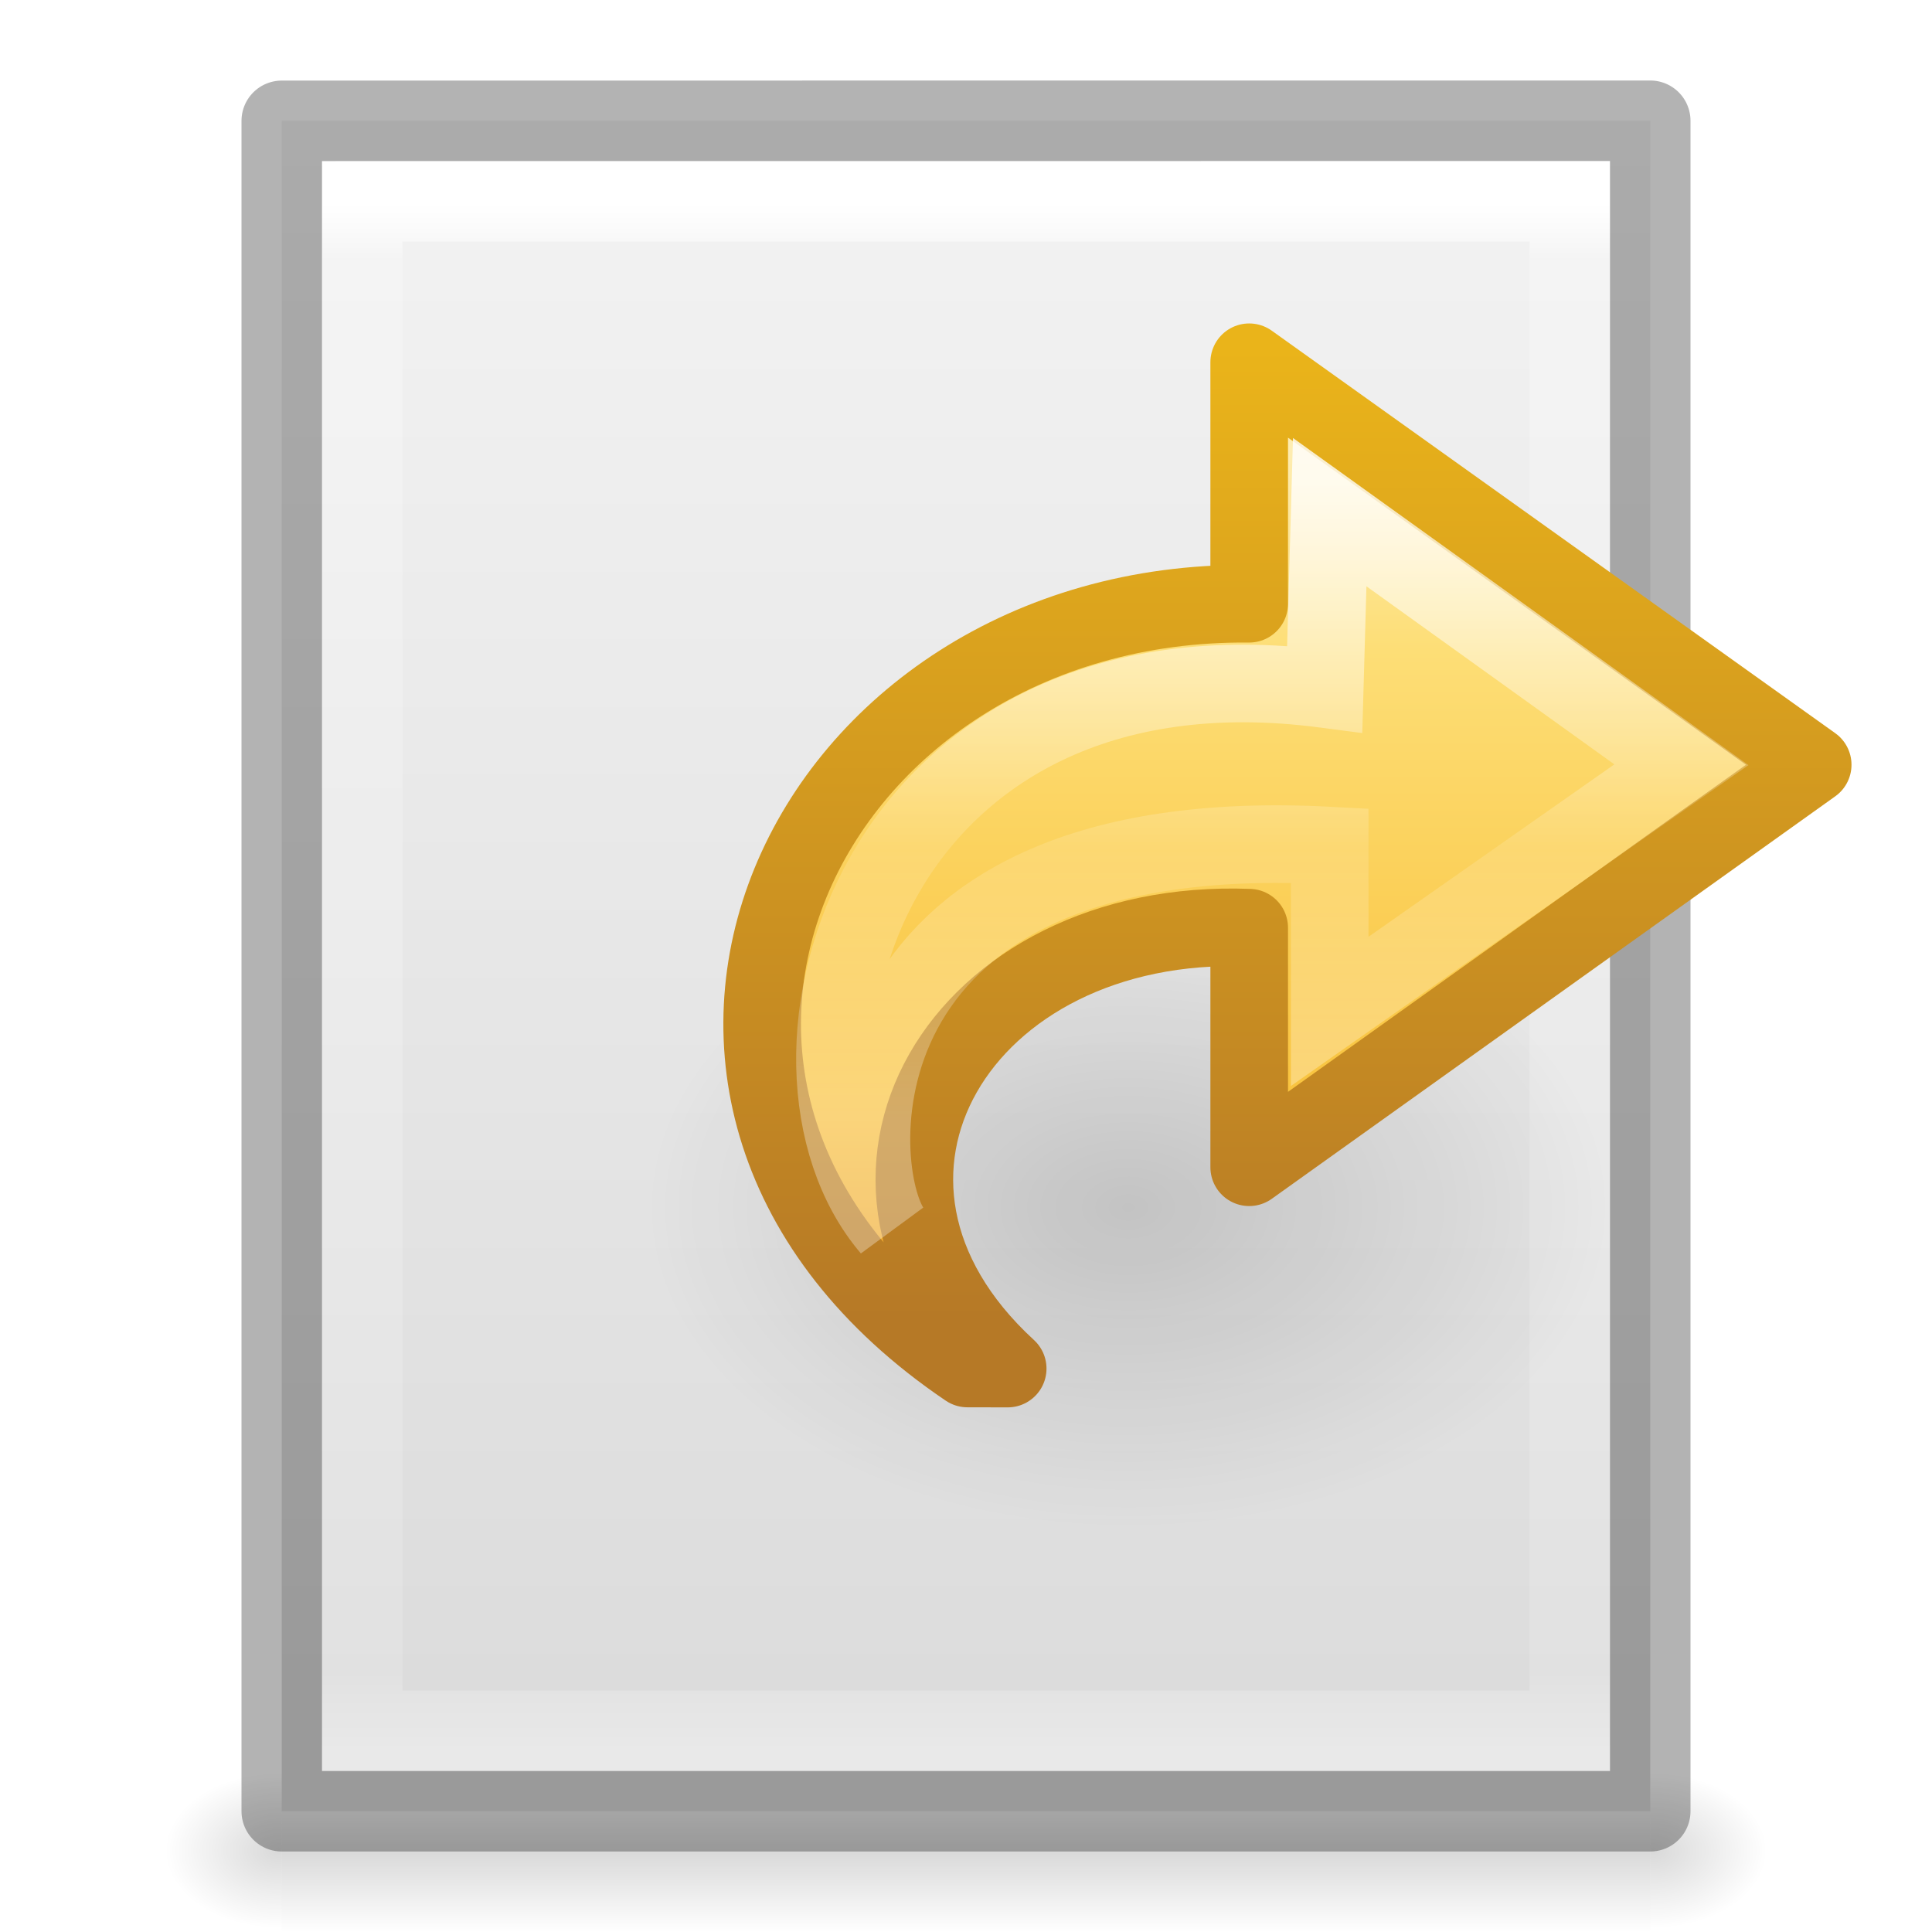
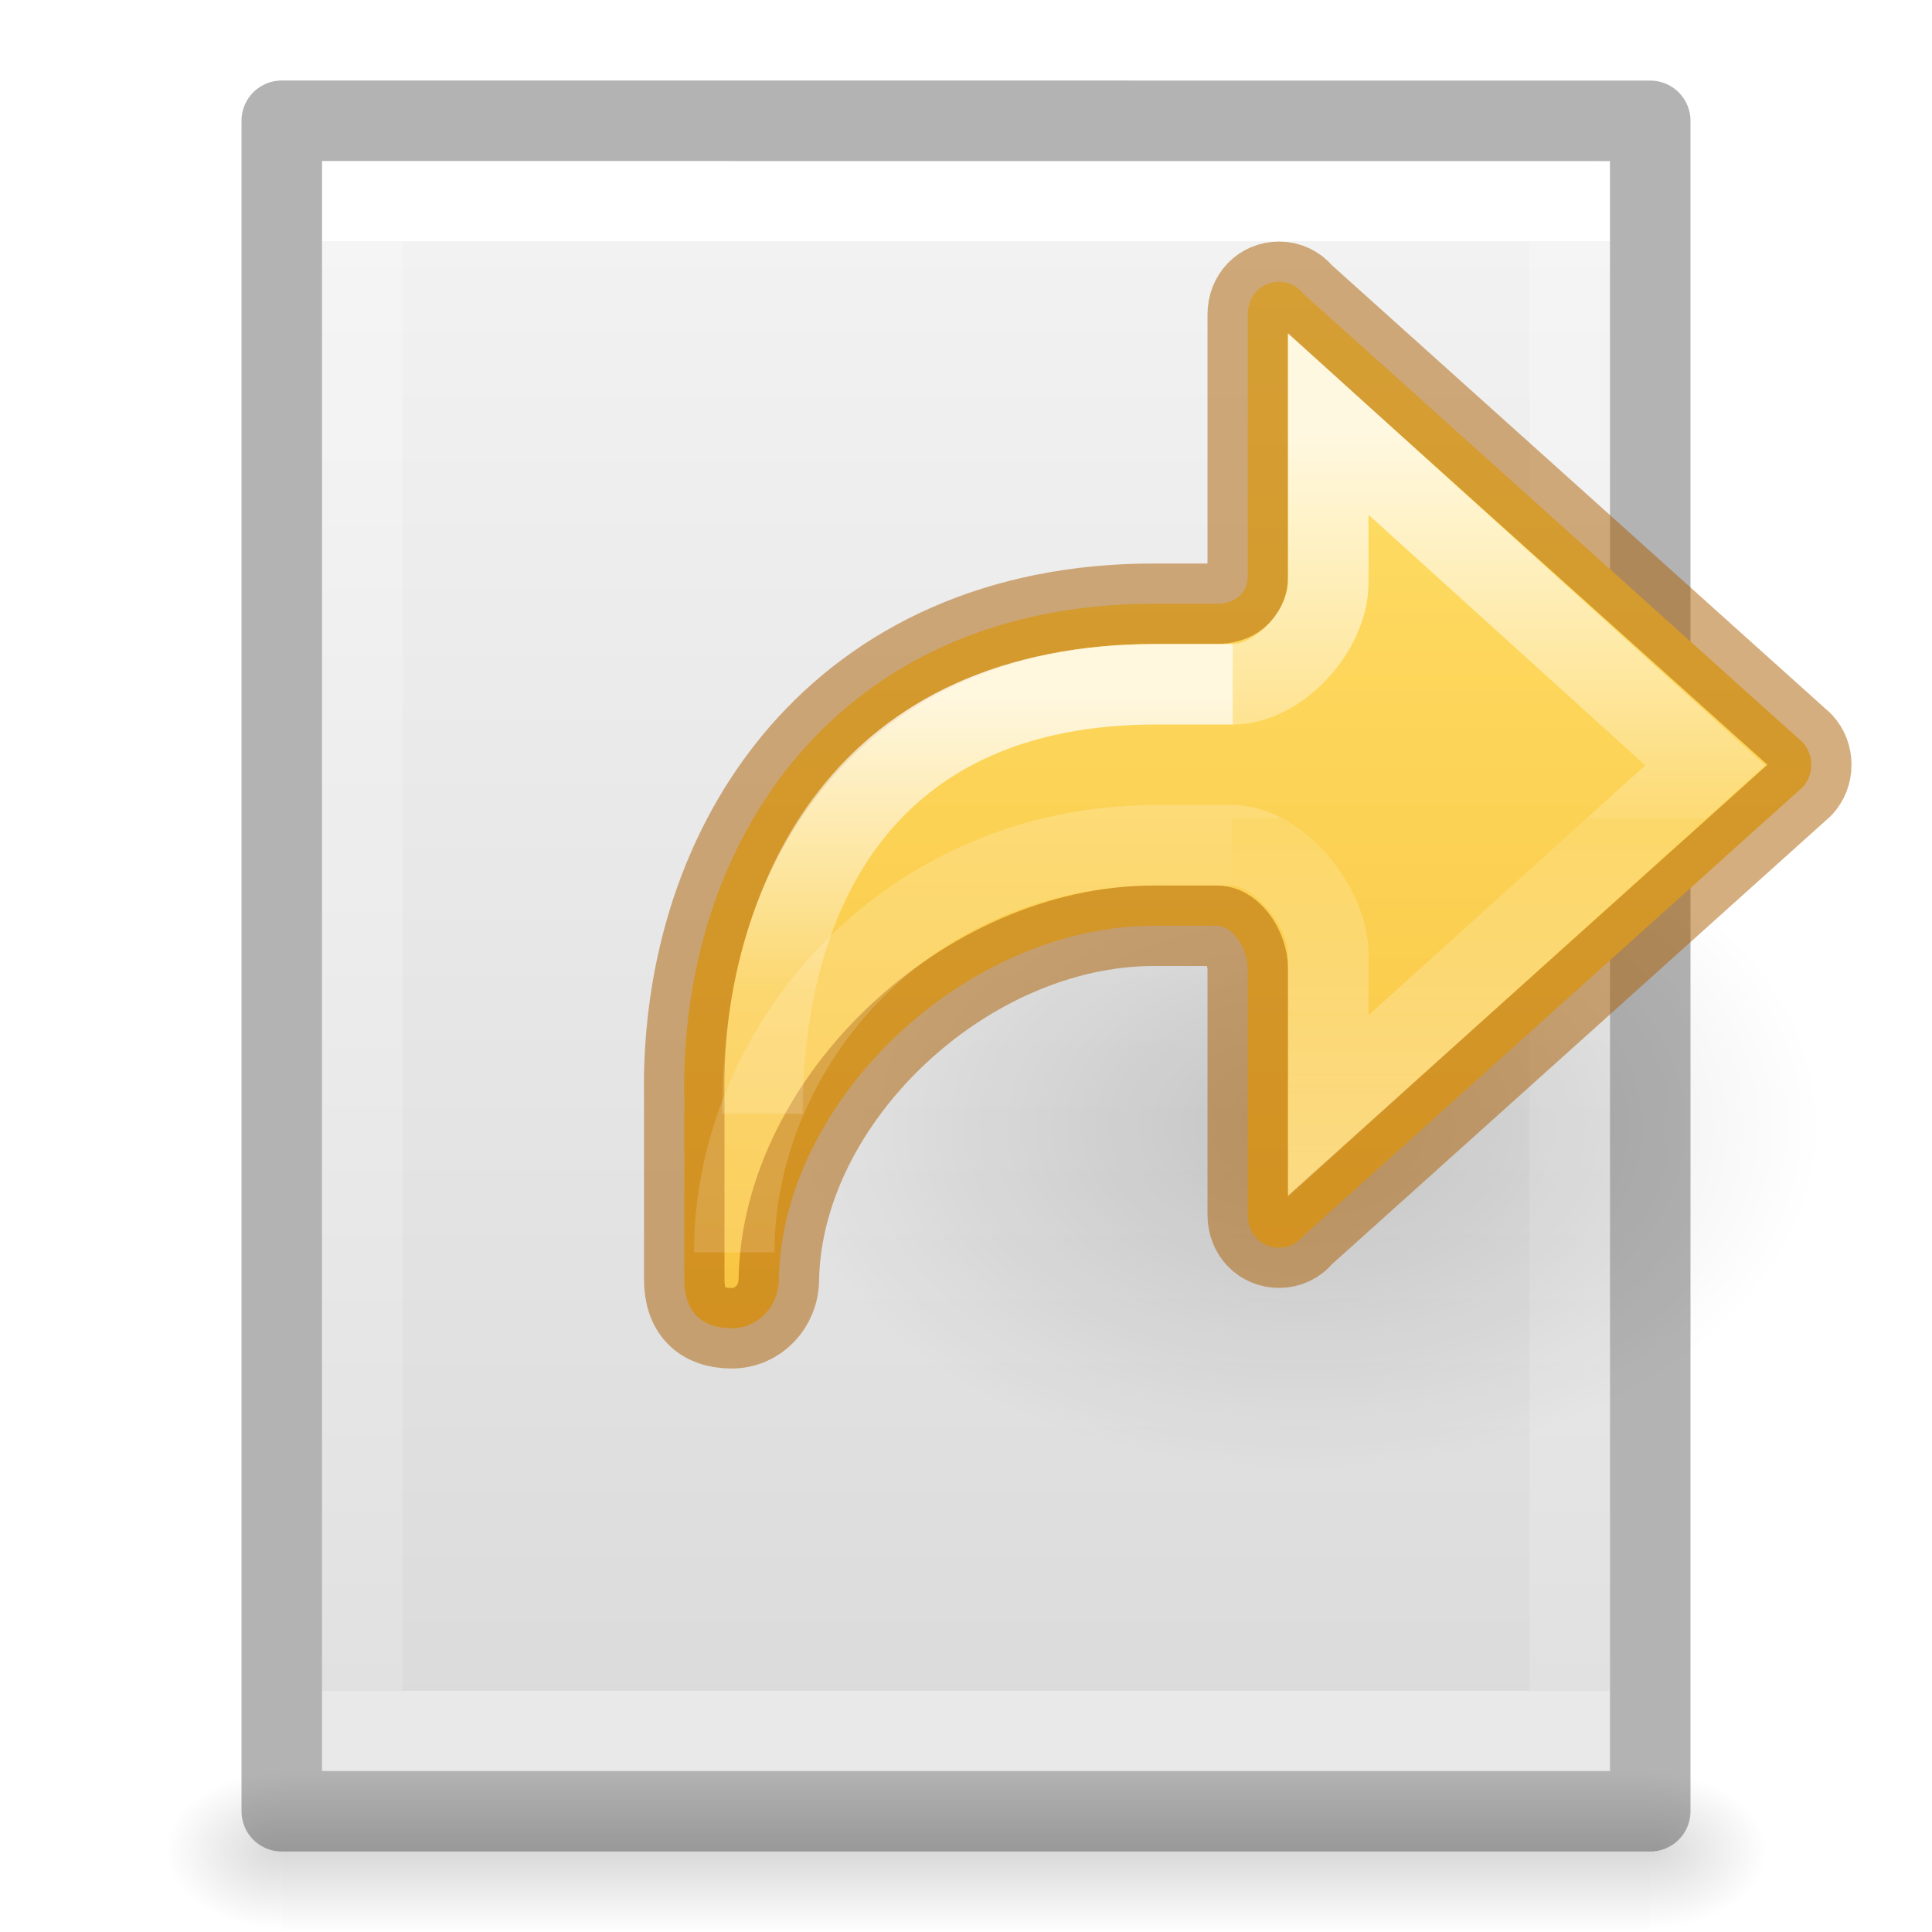
- <svg xmlns="http://www.w3.org/2000/svg" xmlns:xlink="http://www.w3.org/1999/xlink" viewBox="0 0 24 24" id="svg3828" height="24" width="24" version="1.1">
+ <svg xmlns="http://www.w3.org/2000/svg" xmlns:xlink="http://www.w3.org/1999/xlink" id="svg3828" height="24" width="24" version="1.1">
  <defs id="defs3830">
    <linearGradient id="linearGradient3977">
      <stop offset="0" style="stop-color:#ffffff;stop-opacity:1" id="stop3979" />
-       <stop offset="0.036" style="stop-color:#ffffff;stop-opacity:0.235" id="stop3981" />
-       <stop offset="0.951" style="stop-color:#ffffff;stop-opacity:0.157" id="stop3983" />
+       <stop offset="0" style="stop-color:#ffffff;stop-opacity:0.235" id="stop3981" />
+       <stop offset="1" style="stop-color:#ffffff;stop-opacity:0.157" id="stop3983" />
      <stop offset="1" style="stop-color:#ffffff;stop-opacity:0.392" id="stop3985" />
    </linearGradient>
    <linearGradient id="linearGradient3600-4">
      <stop offset="0" style="stop-color:#f4f4f4;stop-opacity:1" id="stop3602-7" />
      <stop offset="1" style="stop-color:#dbdbdb;stop-opacity:1" id="stop3604-6" />
    </linearGradient>
    <linearGradient id="linearGradient5060">
      <stop offset="0" style="stop-color:#000000;stop-opacity:1" id="stop5062" />
      <stop offset="1" style="stop-color:#000000;stop-opacity:0" id="stop5064" />
    </linearGradient>
    <linearGradient id="linearGradient5048">
      <stop offset="0" style="stop-color:#000000;stop-opacity:0" id="stop5050" />
      <stop offset="0.5" style="stop-color:#000000;stop-opacity:1" id="stop5056" />
      <stop offset="1" style="stop-color:#000000;stop-opacity:0" id="stop5052" />
    </linearGradient>
-     <linearGradient gradientTransform="matrix(-0.4054051,0,0,0.5135135,21.73035,-0.3243195)" gradientUnits="userSpaceOnUse" xlink:href="#linearGradient3977" id="linearGradient3013" y2="43" x2="24" y1="5.564" x1="24" />
-     <linearGradient gradientTransform="matrix(-0.4857154,0,0,0.4562967,23.65721,0.3488617)" gradientUnits="userSpaceOnUse" xlink:href="#linearGradient3600-4" id="linearGradient3016" y2="47.013" x2="25.132" y1="0.985" x1="25.132" />
-     <radialGradient gradientTransform="matrix(-0.01204859,0,0,0.0082353,10.76124,18.98056)" gradientUnits="userSpaceOnUse" xlink:href="#linearGradient5060" id="radialGradient3021" fy="486.648" fx="605.714" r="117.143" cy="486.648" cx="605.714" />
-     <radialGradient gradientTransform="matrix(0.01204859,0,0,0.0082353,13.23883,18.98056)" gradientUnits="userSpaceOnUse" xlink:href="#linearGradient5060" id="radialGradient3024" fy="486.648" fx="605.714" r="117.143" cy="486.648" cx="605.714" />
-     <linearGradient gradientTransform="matrix(0.0352071,0,0,0.0082353,-24.72489,18.98055)" gradientUnits="userSpaceOnUse" xlink:href="#linearGradient5048" id="linearGradient3027" y2="609.505" x2="302.857" y1="366.648" x1="302.857" />
-     <linearGradient gradientTransform="matrix(0,-0.4284851,0.4596572,0,6.7129,22.63469)" gradientUnits="userSpaceOnUse" xlink:href="#linearGradient4087" id="linearGradient3037" y2="15.991" x2="20.576" y1="15.991" x1="38.941" />
-     <linearGradient id="linearGradient4087">
-       <stop offset="0" style="stop-color:#ffffff;stop-opacity:1" id="stop4089" />
-       <stop offset="0.512" style="stop-color:#ffffff;stop-opacity:0.235" id="stop4091" />
-       <stop offset="0.585" style="stop-color:#ffffff;stop-opacity:0.157" id="stop4093" />
-       <stop offset="1" style="stop-color:#ffffff;stop-opacity:0.392" id="stop4095" />
+     <linearGradient gradientTransform="matrix(0.4054051,0,0,0.5135135,2.269687,-0.3243195)" gradientUnits="userSpaceOnUse" xlink:href="#linearGradient3977" id="linearGradient3013" y2="41.526" x2="24" y1="6.474" x1="24" />
+     <linearGradient gradientTransform="matrix(0.4571418,0,0,0.4345667,1.028596,0.9037228)" gradientUnits="userSpaceOnUse" xlink:href="#linearGradient3600-4" id="linearGradient3016" y2="47.013" x2="25.132" y1="0.985" x1="25.132" />
+     <radialGradient gradientTransform="matrix(0.01204859,0,0,0.0082353,13.23879,18.98056)" gradientUnits="userSpaceOnUse" xlink:href="#linearGradient5060" id="radialGradient3021" fy="486.648" fx="605.714" r="117.143" cy="486.648" cx="605.714" />
+     <radialGradient gradientTransform="matrix(-0.01204859,0,0,0.0082353,10.76121,18.98056)" gradientUnits="userSpaceOnUse" xlink:href="#linearGradient5060" id="radialGradient3024" fy="486.648" fx="605.714" r="117.143" cy="486.648" cx="605.714" />
+     <linearGradient gradientTransform="matrix(0.0352071,0,0,0.0082353,-0.724852,18.98055)" gradientUnits="userSpaceOnUse" xlink:href="#linearGradient5048" id="linearGradient3027" y2="609.505" x2="302.857" y1="366.648" x1="302.857" />
+     <radialGradient cx="24.837" cy="36.421" r="15.645" fx="24.837" fy="36.421" id="radialGradient3140" xlink:href="#linearGradient5060" gradientUnits="userSpaceOnUse" gradientTransform="matrix(-0.4121705,0,0,-0.2746715,26.4299,23.98797)" />
+     <linearGradient xlink:href="#linearGradient1020-0" id="linearGradient80-3-3-3-2" x1="12" y1="7" x2="12" y2="24" gradientUnits="userSpaceOnUse" gradientTransform="matrix(0.7776925,0,0,0.8124993,11.99933,-2.593241)" />
+     <linearGradient id="linearGradient1020-0">
+       <stop style="stop-color:#ffe16b;stop-opacity:1" offset="0" id="stop1016-23" />
+       <stop style="stop-color:#f9c440;stop-opacity:1" offset="1" id="stop1018-7" />
    </linearGradient>
-     <linearGradient gradientTransform="matrix(0.3922236,0,0,0.3656247,6.013643,2.853984)" gradientUnits="userSpaceOnUse" xlink:href="#linearGradient3846" id="linearGradient3040" y2="42.04" x2="23.732" y1="4.418" x1="23.732" />
-     <linearGradient id="linearGradient3846">
-       <stop offset="0" style="stop-color:#fff3cb;stop-opacity:1" id="stop3848" />
-       <stop offset="0.262" style="stop-color:#fdde76;stop-opacity:1" id="stop3850" />
-       <stop offset="0.661" style="stop-color:#f9c440;stop-opacity:1" id="stop3852" />
-       <stop offset="1" style="stop-color:#e48b20;stop-opacity:1" id="stop3854" />
+     <linearGradient y2="35.269" x2="-2.521" y1="22.402" x1="-2.521" gradientTransform="matrix(-0.6948469,0,0,0.7142907,15.38545,-10.61463)" gradientUnits="userSpaceOnUse" id="linearGradient983-3-2" xlink:href="#linearGradient971" />
+     <linearGradient id="linearGradient971">
+       <stop offset="0" style="stop-color:#ffffff;stop-opacity:1" id="stop963" />
+       <stop offset="0.52" style="stop-color:#ffffff;stop-opacity:0.235" id="stop965" />
+       <stop offset="0.52" style="stop-color:#ffffff;stop-opacity:0.157" id="stop967" />
+       <stop offset="1" style="stop-color:#ffffff;stop-opacity:0.392" id="stop969" />
    </linearGradient>
-     <linearGradient gradientTransform="matrix(0.3922236,0,0,0.3656247,6.013643,2.853984)" gradientUnits="userSpaceOnUse" xlink:href="#linearGradient3856" id="linearGradient3042" y2="4.004" x2="35.998" y1="37.039" x1="35.998" />
-     <linearGradient id="linearGradient3856">
-       <stop offset="0" style="stop-color:#b67926;stop-opacity:1" id="stop3858" />
-       <stop offset="1" style="stop-color:#eab41a;stop-opacity:1" id="stop3860" />
+     <linearGradient y2="38.172" x2="5.885" y1="20.383" x1="5.885" gradientTransform="matrix(-0.7813549,0,0,0.7779358,18.96327,-12.58074)" gradientUnits="userSpaceOnUse" id="linearGradient1903-5" xlink:href="#linearGradient50" />
+     <linearGradient id="linearGradient50">
+       <stop id="stop42" style="stop-color:#ffffff;stop-opacity:1" offset="0" />
+       <stop id="stop44" style="stop-color:#ffffff;stop-opacity:0.235" offset="0.501" />
+       <stop id="stop46" style="stop-color:#ffffff;stop-opacity:0.157" offset="1" />
+       <stop id="stop48" style="stop-color:#ffffff;stop-opacity:0.392" offset="1" />
    </linearGradient>
-     <linearGradient id="linearGradient8662">
-       <stop offset="0" style="stop-color:#000000;stop-opacity:1" id="stop8664" />
-       <stop offset="1" style="stop-color:#000000;stop-opacity:0" id="stop8666" />
+     <linearGradient xlink:href="#linearGradient2181" id="linearGradient1903-0-3" gradientUnits="userSpaceOnUse" gradientTransform="matrix(-0.7813549,0,0,0.7779358,18.96327,-12.58074)" x1="5.885" y1="27.314" x2="5.885" y2="35.272" />
+     <linearGradient id="linearGradient2181">
+       <stop offset="0" style="stop-color:#ffffff;stop-opacity:1" id="stop2173" />
+       <stop offset="0.589" style="stop-color:#ffffff;stop-opacity:0.235" id="stop2175" />
+       <stop offset="1" style="stop-color:#ffffff;stop-opacity:0.157" id="stop2177" />
+       <stop offset="1" style="stop-color:#ffffff;stop-opacity:0.392" id="stop2179" />
    </linearGradient>
-     <radialGradient gradientTransform="matrix(-0.3835155,0,0,-0.2556769,23.5435,24.31205)" gradientUnits="userSpaceOnUse" xlink:href="#linearGradient8662" id="radialGradient3087" fy="36.421" fx="24.837" r="15.645" cy="36.421" cx="24.837" />
  </defs>
-   <rect transform="scale(-1,1)" style="display:inline;overflow:visible;visibility:visible;opacity:0.15;fill:url(#linearGradient3027);fill-opacity:1;fill-rule:nonzero;stroke:none;stroke-width:1;marker:none" id="rect2879" y="22" x="-20.5" height="2" width="17" />
-   <path style="display:inline;overflow:visible;visibility:visible;opacity:0.15;fill:url(#radialGradient3024);fill-opacity:1;fill-rule:nonzero;stroke:none;stroke-width:1;marker:none" id="path2881" d="m 20.5,22 c 0,0 0,2 0,2 0.62,0.004 1.5,-0.448 1.5,-1 0,-0.552 -0.692,-1 -1.5,-1 z" />
-   <path style="display:inline;overflow:visible;visibility:visible;opacity:0.15;fill:url(#radialGradient3021);fill-opacity:1;fill-rule:nonzero;stroke:none;stroke-width:1;marker:none" id="path2883" d="m 3.5,22 c 0,0 0,2 0,2 -0.62,0.004 -1.5,-0.448 -1.5,-1 0,-0.552 0.692,-1 1.5,-1 z" />
-   <path style="display:inline;fill:url(#linearGradient3016);fill-opacity:1;stroke:none" id="path4160-3" d="m 20.5,1.5 c -3.896,0 -17,0.001 -17,0.001 l -2.1e-5,20.999 c 0,0 11.333,0 17,0 0,-7 0,-14 0,-21 z" />
-   <path style="fill:none;stroke:url(#linearGradient3013);stroke-width:1;stroke-linecap:round;stroke-linejoin:miter;stroke-miterlimit:4;stroke-dasharray:none;stroke-dashoffset:0;stroke-opacity:1" id="rect6741-1" d="m 4.5,21.5 h 15 v -19 h -15 z" />
-   <path style="display:inline;opacity:0.3;fill:none;stroke:#000000;stroke-width:1;stroke-linecap:butt;stroke-linejoin:round;stroke-miterlimit:4;stroke-dasharray:none;stroke-dashoffset:0;stroke-opacity:1" id="path4160-3-1" d="m 20.5,1.5 c -3.896,0 -17,0.001 -17,0.001 l -2.1e-5,20.999 c 0,0 11.333,0 17,0 0,-7 0,-14 0,-21 z" />
-   <path style="display:inline;overflow:visible;visibility:visible;opacity:0.141;fill:url(#radialGradient3087);fill-opacity:1;fill-rule:evenodd;stroke:none;stroke-width:1;marker:none" id="path3501" d="m 8.018,15 a 6,4 0 1 1 12,0 6,4 0 0 1 -12,0 z" />
-   <path style="display:block;overflow:visible;visibility:visible;fill:url(#linearGradient3040);fill-opacity:1;fill-rule:nonzero;stroke:url(#linearGradient3042);stroke-width:0.964;stroke-linecap:butt;stroke-linejoin:round;stroke-miterlimit:7;stroke-dasharray:none;stroke-dashoffset:0;stroke-opacity:1;marker:none" id="path3503" d="m 12.018,17 c -4.98,-3.367 -2.051,-9.551 3.5,-9.5 v -3 l 7,5 -7,5 v -2.976 c -3.58,-0.139 -5.56,3.127 -3,5.477 z" />
-   <path style="display:block;overflow:visible;visibility:visible;opacity:0.8;fill:none;stroke:url(#linearGradient3037);stroke-width:0.964;stroke-linecap:butt;stroke-linejoin:miter;stroke-miterlimit:7;stroke-dasharray:none;stroke-dashoffset:0;stroke-opacity:1;marker:none" id="path3505" d="M 11.061,15.258 C 9.305,13.199 10.836,7.824 16.456,8.559 l 0.062,-2.197 4.369,3.138 -4.369,3.064 v -2.06 c -6.167,-0.329 -5.981,3.922 -5.457,4.754 z" />
+   <rect style="opacity:0.15;fill:url(#linearGradient3027);fill-opacity:1;fill-rule:nonzero;stroke:none;stroke-width:1;marker:none;visibility:visible;display:inline;overflow:visible" id="rect2879" y="22" x="3.5" height="2" width="17" />
+   <path style="opacity:0.15;fill:url(#radialGradient3024);fill-opacity:1;fill-rule:nonzero;stroke:none;stroke-width:1;marker:none;visibility:visible;display:inline;overflow:visible" id="path2881" d="m 3.5,22 c 0,0 0,2 0,2 C 2.88,24.004 2,23.552 2,23 2,22.448 2.692,22 3.5,22 z" />
+   <path style="opacity:0.15;fill:url(#radialGradient3021);fill-opacity:1;fill-rule:nonzero;stroke:none;stroke-width:1;marker:none;visibility:visible;display:inline;overflow:visible" id="path2883" d="m 20.5,22 c 0,0 0,2 0,2 0.62,0.004 1.5,-0.448 1.5,-1 0,-0.552 -0.692,-1 -1.5,-1 z" />
+   <path style="display:inline;fill:url(#linearGradient3016);fill-opacity:1;stroke:none" id="path4160-3" d="m 4,2 c 3.666,0 16,0.001 16,0.001 L 20,22 C 20,22 9.333,22 4,22 4,15.333 4,8.667 4,2 Z" />
+   <path style="fill:none;stroke:url(#linearGradient3013);stroke-width:1;stroke-linecap:round;stroke-linejoin:miter;stroke-miterlimit:4;stroke-opacity:1;stroke-dasharray:none;stroke-dashoffset:0" id="rect6741-1" d="m 19.5,21.5 -15,0 0,-19 L 19.5,2.5 z" />
+   <path style="opacity:0.3;fill:none;stroke:#000000;stroke-width:1;stroke-linecap:butt;stroke-linejoin:round;stroke-miterlimit:4;stroke-opacity:1;stroke-dasharray:none;stroke-dashoffset:0;display:inline" id="path4160-3-1" d="m 3.5,1.5 c 3.896,0 17,0.001 17,0.001 l 2.1e-5,20.999 c 0,0 -11.333,0 -17,0 0,-7 0,-14 0,-21 z" />
+   <path d="m 9.744,13.984 a 6.448,4.297 0 1 1 12.897,0 6.448,4.297 0 0 1 -12.897,0 z" id="path3501-7" style="display:inline;overflow:visible;visibility:visible;opacity:0.141;fill:url(#radialGradient3140);fill-opacity:1;fill-rule:evenodd;stroke:none;stroke-width:1;marker:none" />
+   <path id="rect1082-6" style="font-variation-settings:normal;vector-effect:none;fill:url(#linearGradient80-3-3-3-2);fill-opacity:1;stroke:#ad5f00;stroke-width:1;stroke-linecap:round;stroke-linejoin:round;stroke-miterlimit:4;stroke-dasharray:none;stroke-dashoffset:0;stroke-opacity:0.5;stop-color:#000000" d="m 15.89,3.501 c 0.12,0 0.22,0.052 0.292,0.136 0.005,0.006 0.01,0.012 0.015,0.017 l 6.197,5.568 c 0.067,0.074 0.106,0.168 0.106,0.278 0,0.11 -0.039,0.204 -0.106,0.278 l -6.197,5.568 c -0.005,0.006 -0.01,0.012 -0.015,0.017 -0.072,0.084 -0.172,0.136 -0.292,0.136 -0.222,0 -0.39,-0.174 -0.39,-0.406 v -3.062 c 1.39e-4,-0.224 -0.173,-0.531 -0.388,-0.531 h -0.778 c -2.333,0 -4.616,2.156 -4.659,4.391 0,0.338 -0.26,0.609 -0.583,0.609 C 8.706,16.5 8.5,16.285 8.5,15.891 V 13.657 C 8.435,10.407 10.446,7.5 14.334,7.5 h 0.778 C 15.327,7.501 15.5,7.381 15.5,7.157 V 3.907 c 0,-0.232 0.167,-0.406 0.39,-0.406 z" />
+   <path d="m 15.303,10.5 c 0.572,1.92e-4 1.197,0.759 1.197,1.35 v 1.887 L 21.183,9.508 16.5,5.267 v 1.974 c -1.86e-4,0.591 -0.613,1.259 -1.185,1.259" style="font-variation-settings:normal;opacity:0.8;vector-effect:none;fill:none;fill-opacity:1;stroke:url(#linearGradient983-3-2);stroke-width:1;stroke-linecap:butt;stroke-linejoin:miter;stroke-miterlimit:4;stroke-dasharray:none;stroke-dashoffset:0;stroke-opacity:1;marker:none;marker-start:none;marker-mid:none;marker-end:none;stop-color:#000000" id="path873-5-5-2-6-1" />
+   <path id="rect1082-96-8" style="font-variation-settings:normal;opacity:0.8;vector-effect:none;fill:none;fill-opacity:1;stroke:url(#linearGradient1903-5);stroke-width:1;stroke-linecap:butt;stroke-linejoin:miter;stroke-miterlimit:4;stroke-dasharray:none;stroke-dashoffset:0;stroke-opacity:1;marker:none;marker-start:none;marker-mid:none;marker-end:none;stop-color:#000000" d="m 15.303,10.5 h -0.938 c -3.111,0 -5.244,2.513 -5.244,5.058" />
+   <path d="m 9.471,13.835 c 0,-2.777 1.298,-5.335 4.894,-5.335 H 15.315" style="font-variation-settings:normal;opacity:0.8;vector-effect:none;fill:none;fill-opacity:1;stroke:url(#linearGradient1903-0-3);stroke-width:1;stroke-linecap:butt;stroke-linejoin:miter;stroke-miterlimit:4;stroke-dasharray:none;stroke-dashoffset:0;stroke-opacity:1;marker:none;marker-start:none;marker-mid:none;marker-end:none;stop-color:#000000" id="rect1082-96-4-7" />
</svg>
